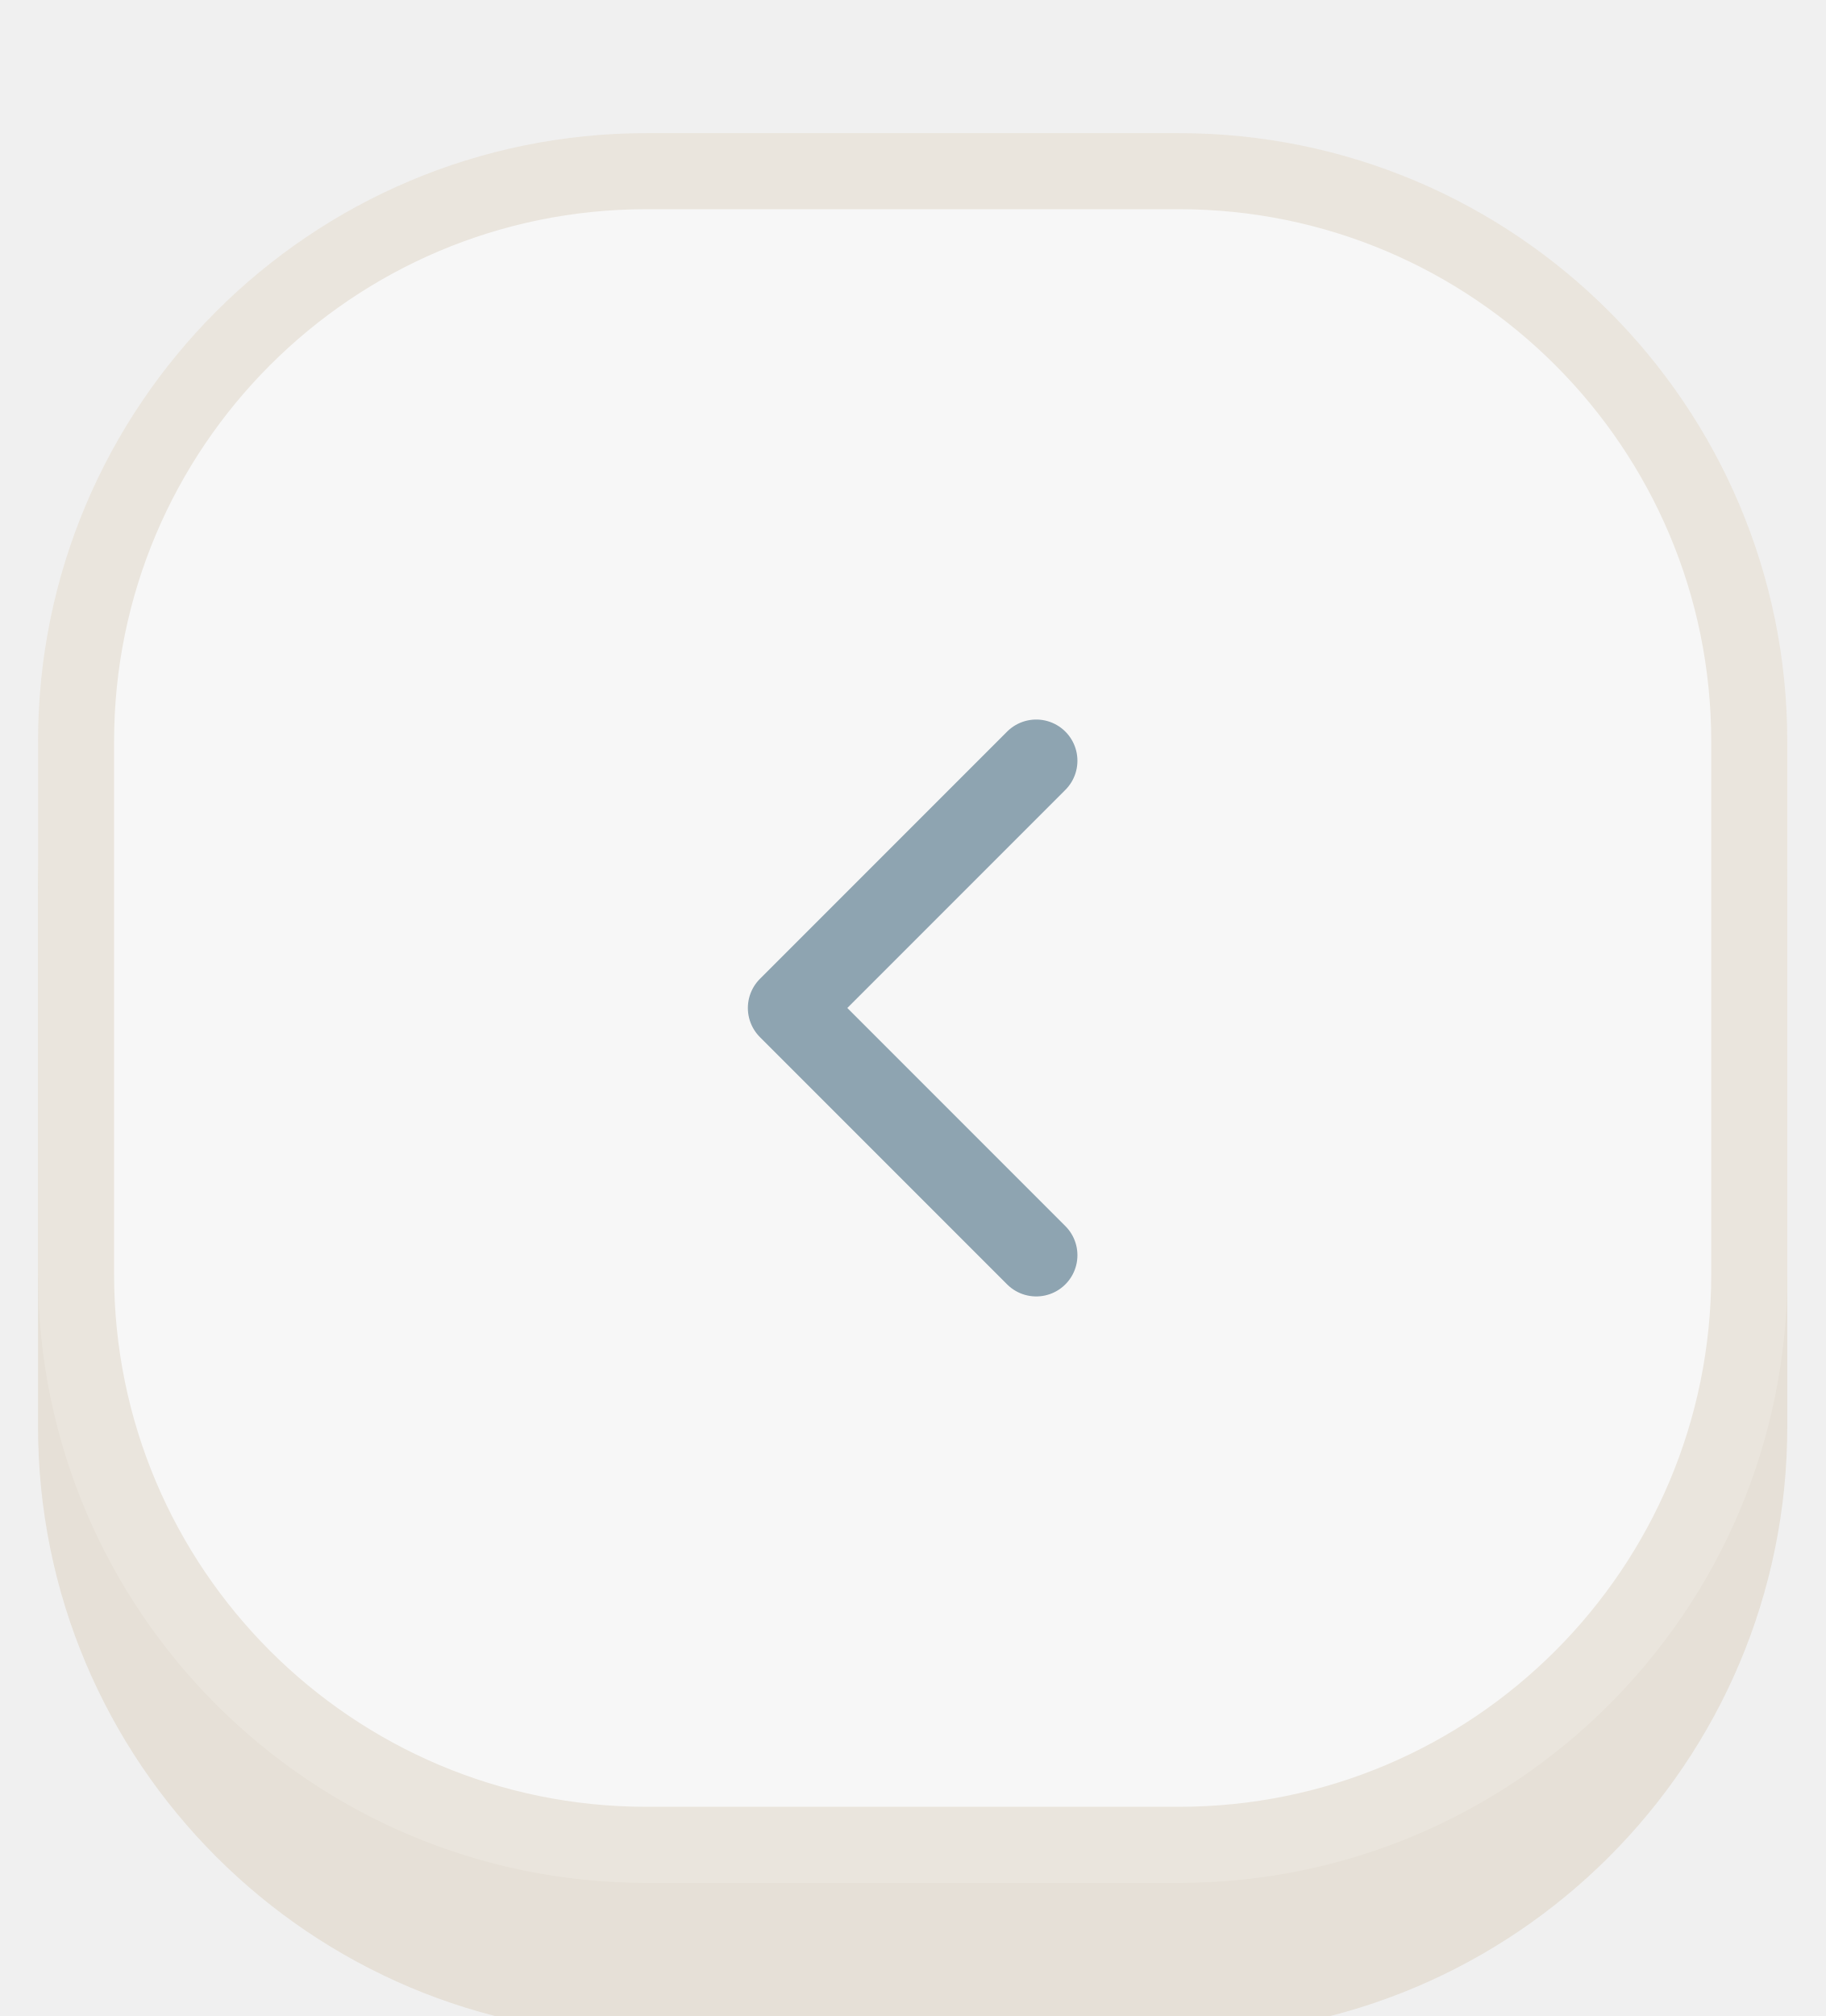
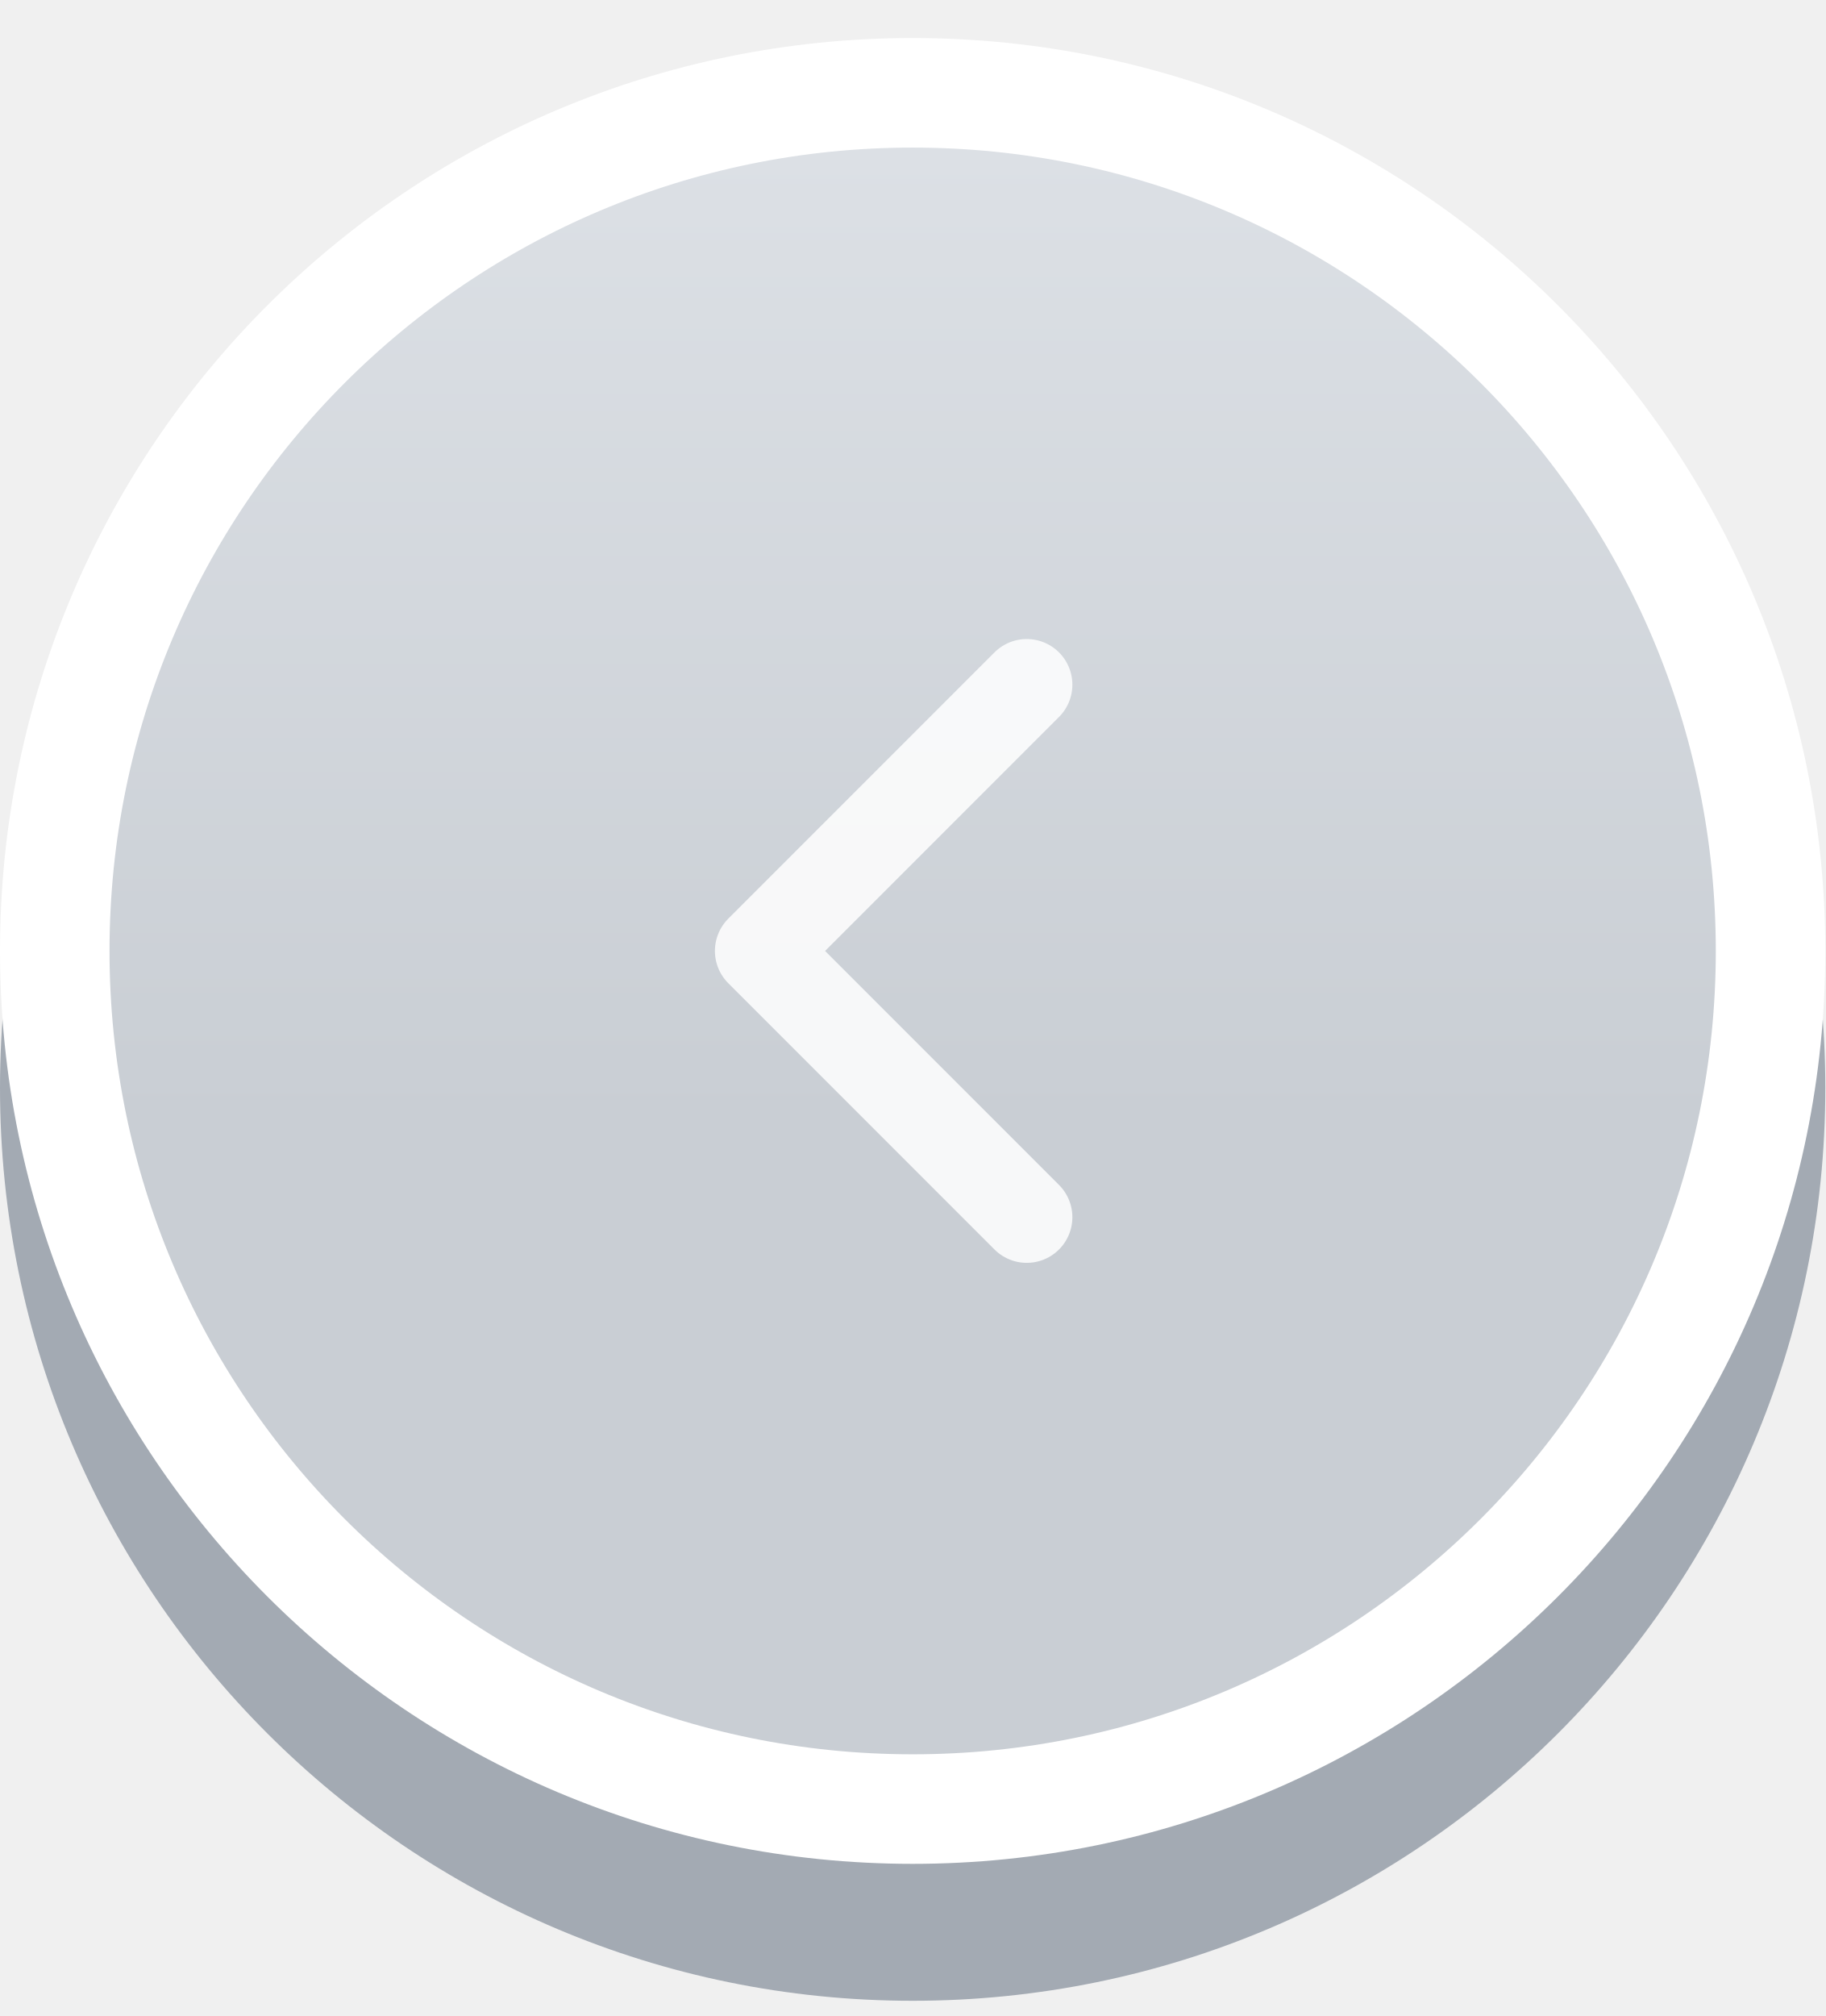
<svg xmlns="http://www.w3.org/2000/svg" viewBox="0 0 48 53" width="48" height="53">
-   <g opacity="0.45">
-     <rect x="1.0" y="7.5" width="46" height="46" rx="16" fill="#D9CCB8" />
-     <rect x="2.0" y="4.5" width="44" height="44" rx="15" fill="#FFFFFF" stroke="#E3D8C6" stroke-width="2" />
-     <g transform="translate(11.00 13.50) scale(1.0833)" fill="none" stroke="#164663" stroke-width="2" stroke-linecap="round" stroke-linejoin="round">
-       <path d="m15 18-6-6 6-6" />
-     </g>
+   <defs>
+     <linearGradient id="g" x1="0" y1="0" x2="0" y2="1">
+       <stop offset="0" stop-color="#DDE1E6" />
+       <stop offset="0.6" stop-color="#C9CED4" />
+     </linearGradient>
+   </defs>
+   <circle cx="24.0" cy="28.60" r="24.00" fill="#A3AAB3" />
+   <circle cx="24.0" cy="25.00" r="22.56" fill="url(#g)" stroke="#FFFFFF" stroke-width="2.88" />
+   <g transform="translate(12.00 13.00) scale(1)" fill="none" stroke="#FFFFFF" stroke-width="2.4" stroke-linecap="round" stroke-linejoin="round" opacity="0.85">
+     <polyline points="15 5 8 12 15 19" />
  </g>
</svg>
